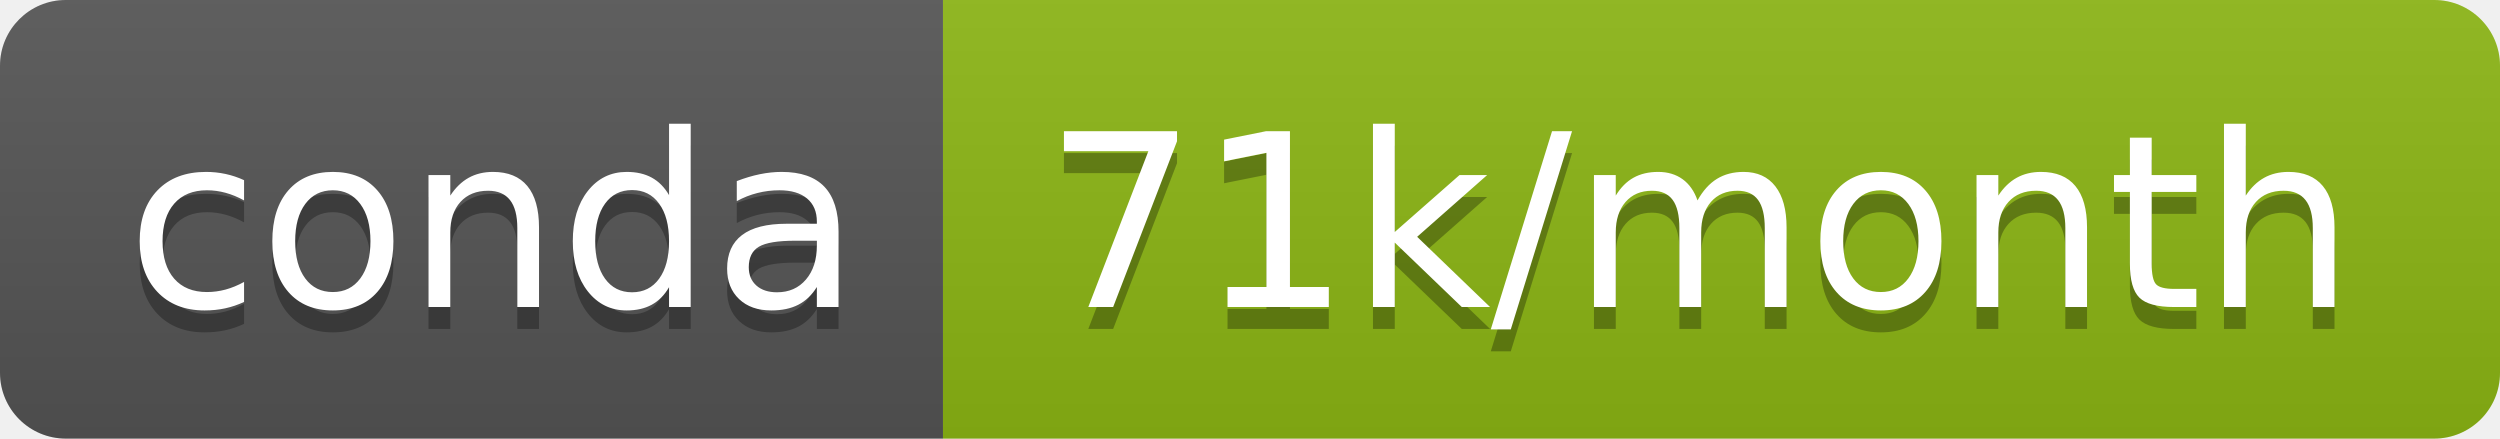
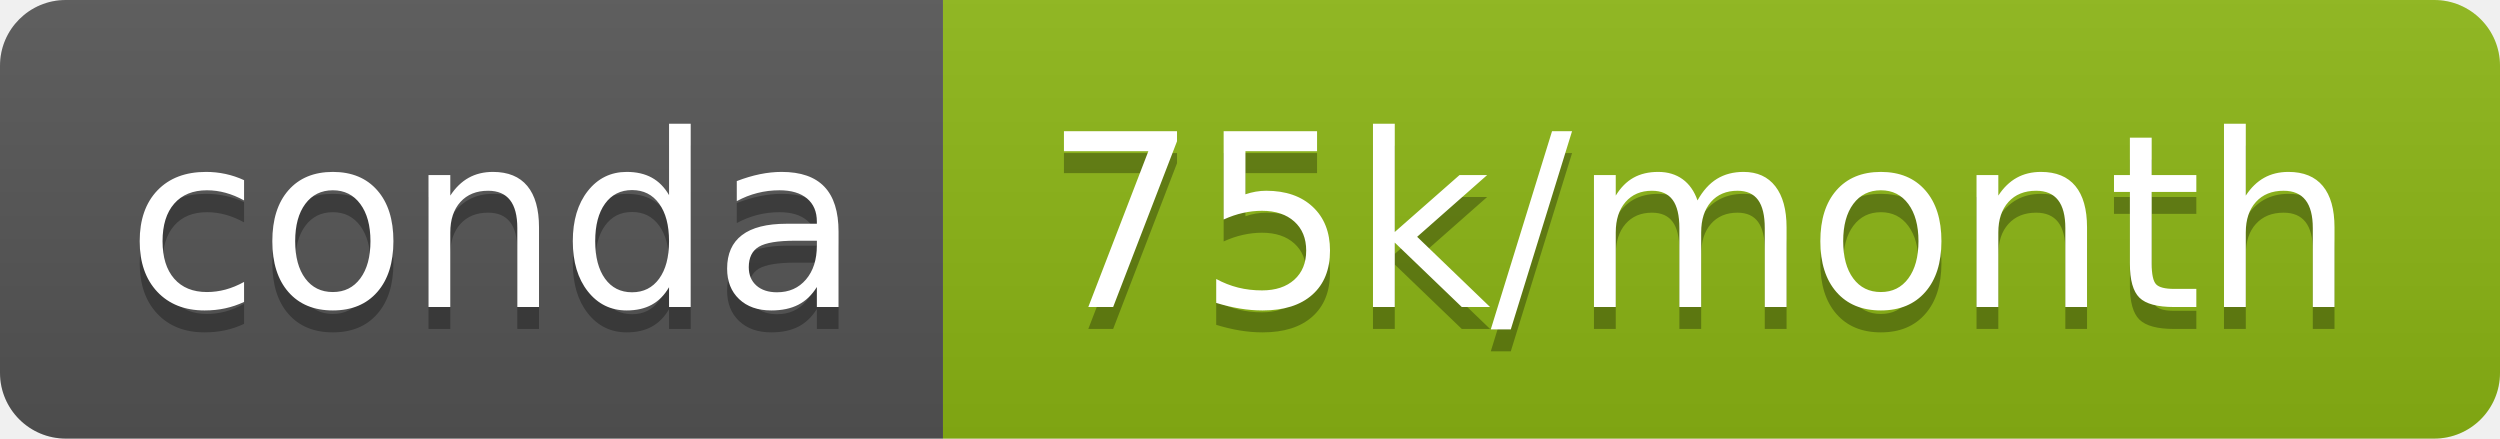
- <svg xmlns="http://www.w3.org/2000/svg" width="114" height="20" role="img" aria-label="conda: 71k/month">
+ <svg xmlns="http://www.w3.org/2000/svg" width="114" height="20" role="img" aria-label="conda: 75k/month">
  <linearGradient id="s" x2="0" y2="100%">
    <stop offset="0" stop-color="#bbb" stop-opacity=".1" />
    <stop offset="1" stop-opacity=".1" />
  </linearGradient>
  <clipPath id="r">
    <rect width="114" height="20" rx="3" fill="#fff" />
  </clipPath>
  <g clip-path="url(#r)">
    <rect width="43" height="20" fill="#555" />
    <rect x="43" width="71" height="20" fill="#8cb714" />
    <rect width="114" height="20" fill="url(#s)" />
  </g>
  <g fill="#fff" text-anchor="middle" font-family="Verdana,Geneva,DejaVu Sans,sans-serif" text-rendering="geometricPrecision" font-size="110">
    <text aria-hidden="true" x="225" y="150" fill="#010101" fill-opacity=".3" transform="scale(.1)" textLength="330">conda</text>
    <text x="225" y="140" transform="scale(.1)" fill="#fff" textLength="330">conda</text>
-     <text aria-hidden="true" x="775" y="150" fill="#010101" fill-opacity=".3" transform="scale(.1)" textLength="610">71k/month</text>
-     <text x="775" y="140" transform="scale(.1)" fill="#fff" textLength="610">71k/month</text>
+     <text aria-hidden="true" x="775" y="150" fill="#010101" fill-opacity=".3" transform="scale(.1)" textLength="610">75k/month</text>
+     <text x="775" y="140" transform="scale(.1)" fill="#fff" textLength="610">75k/month</text>
  </g>
</svg>
